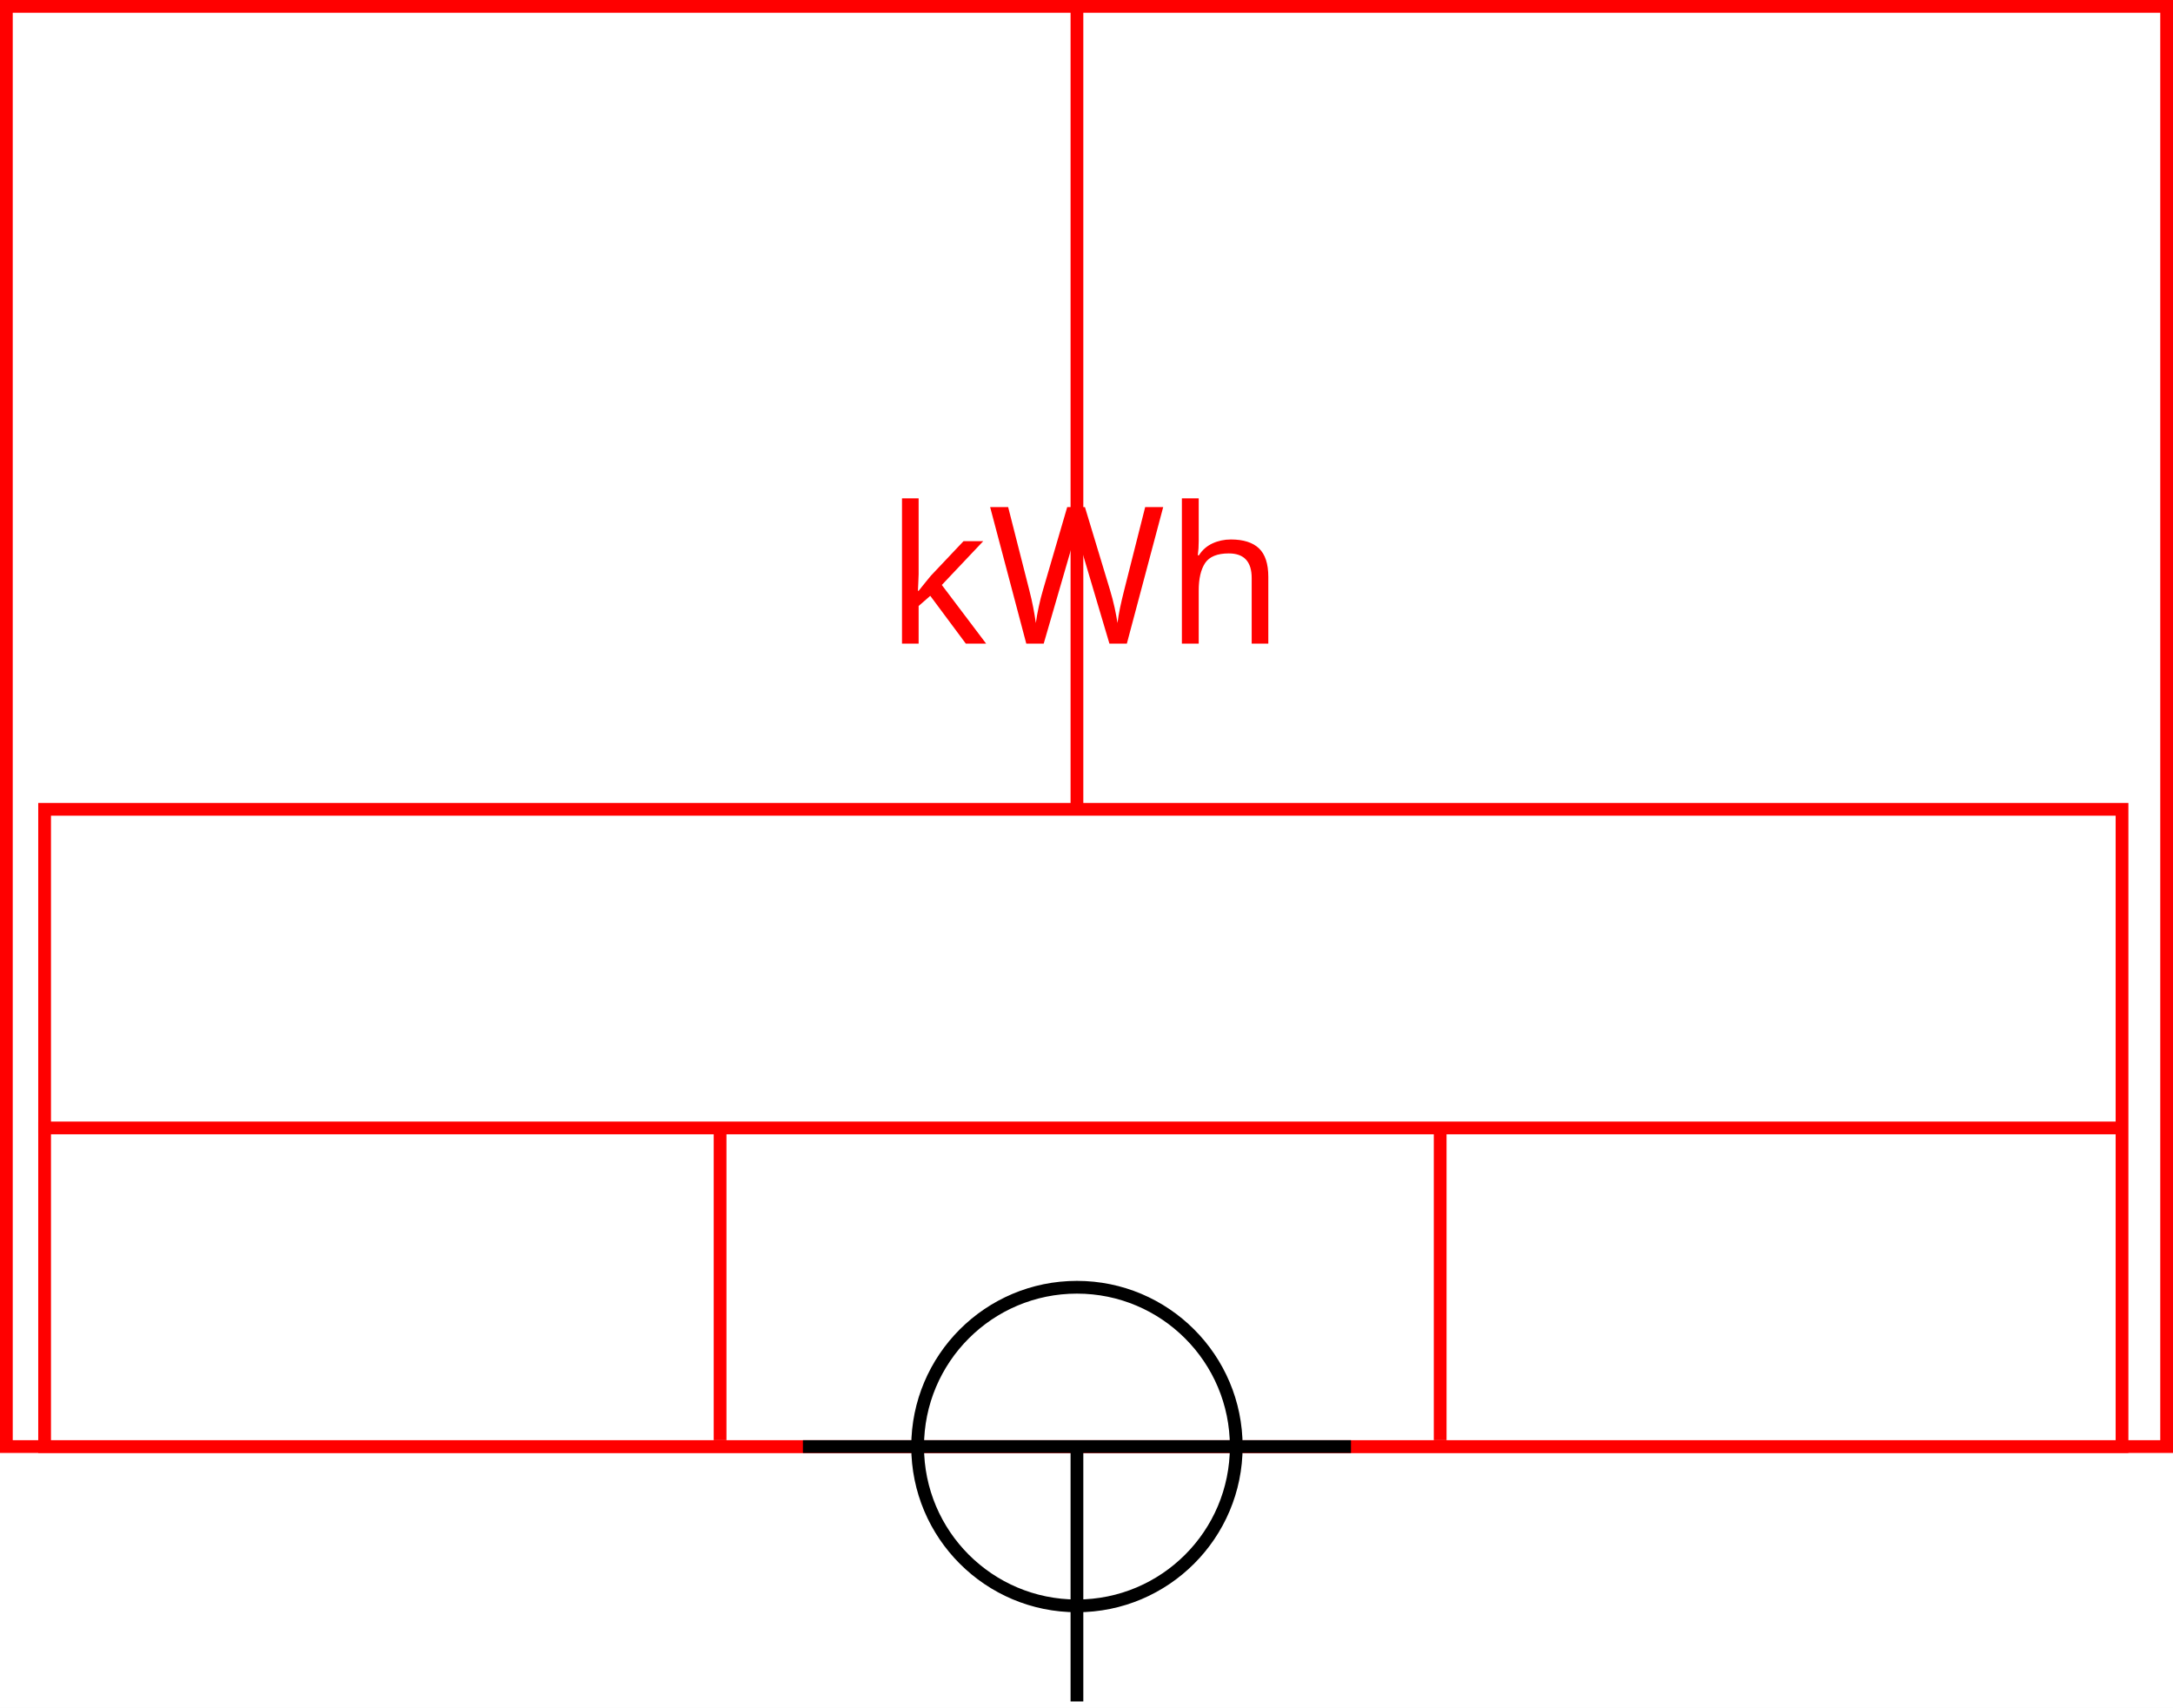
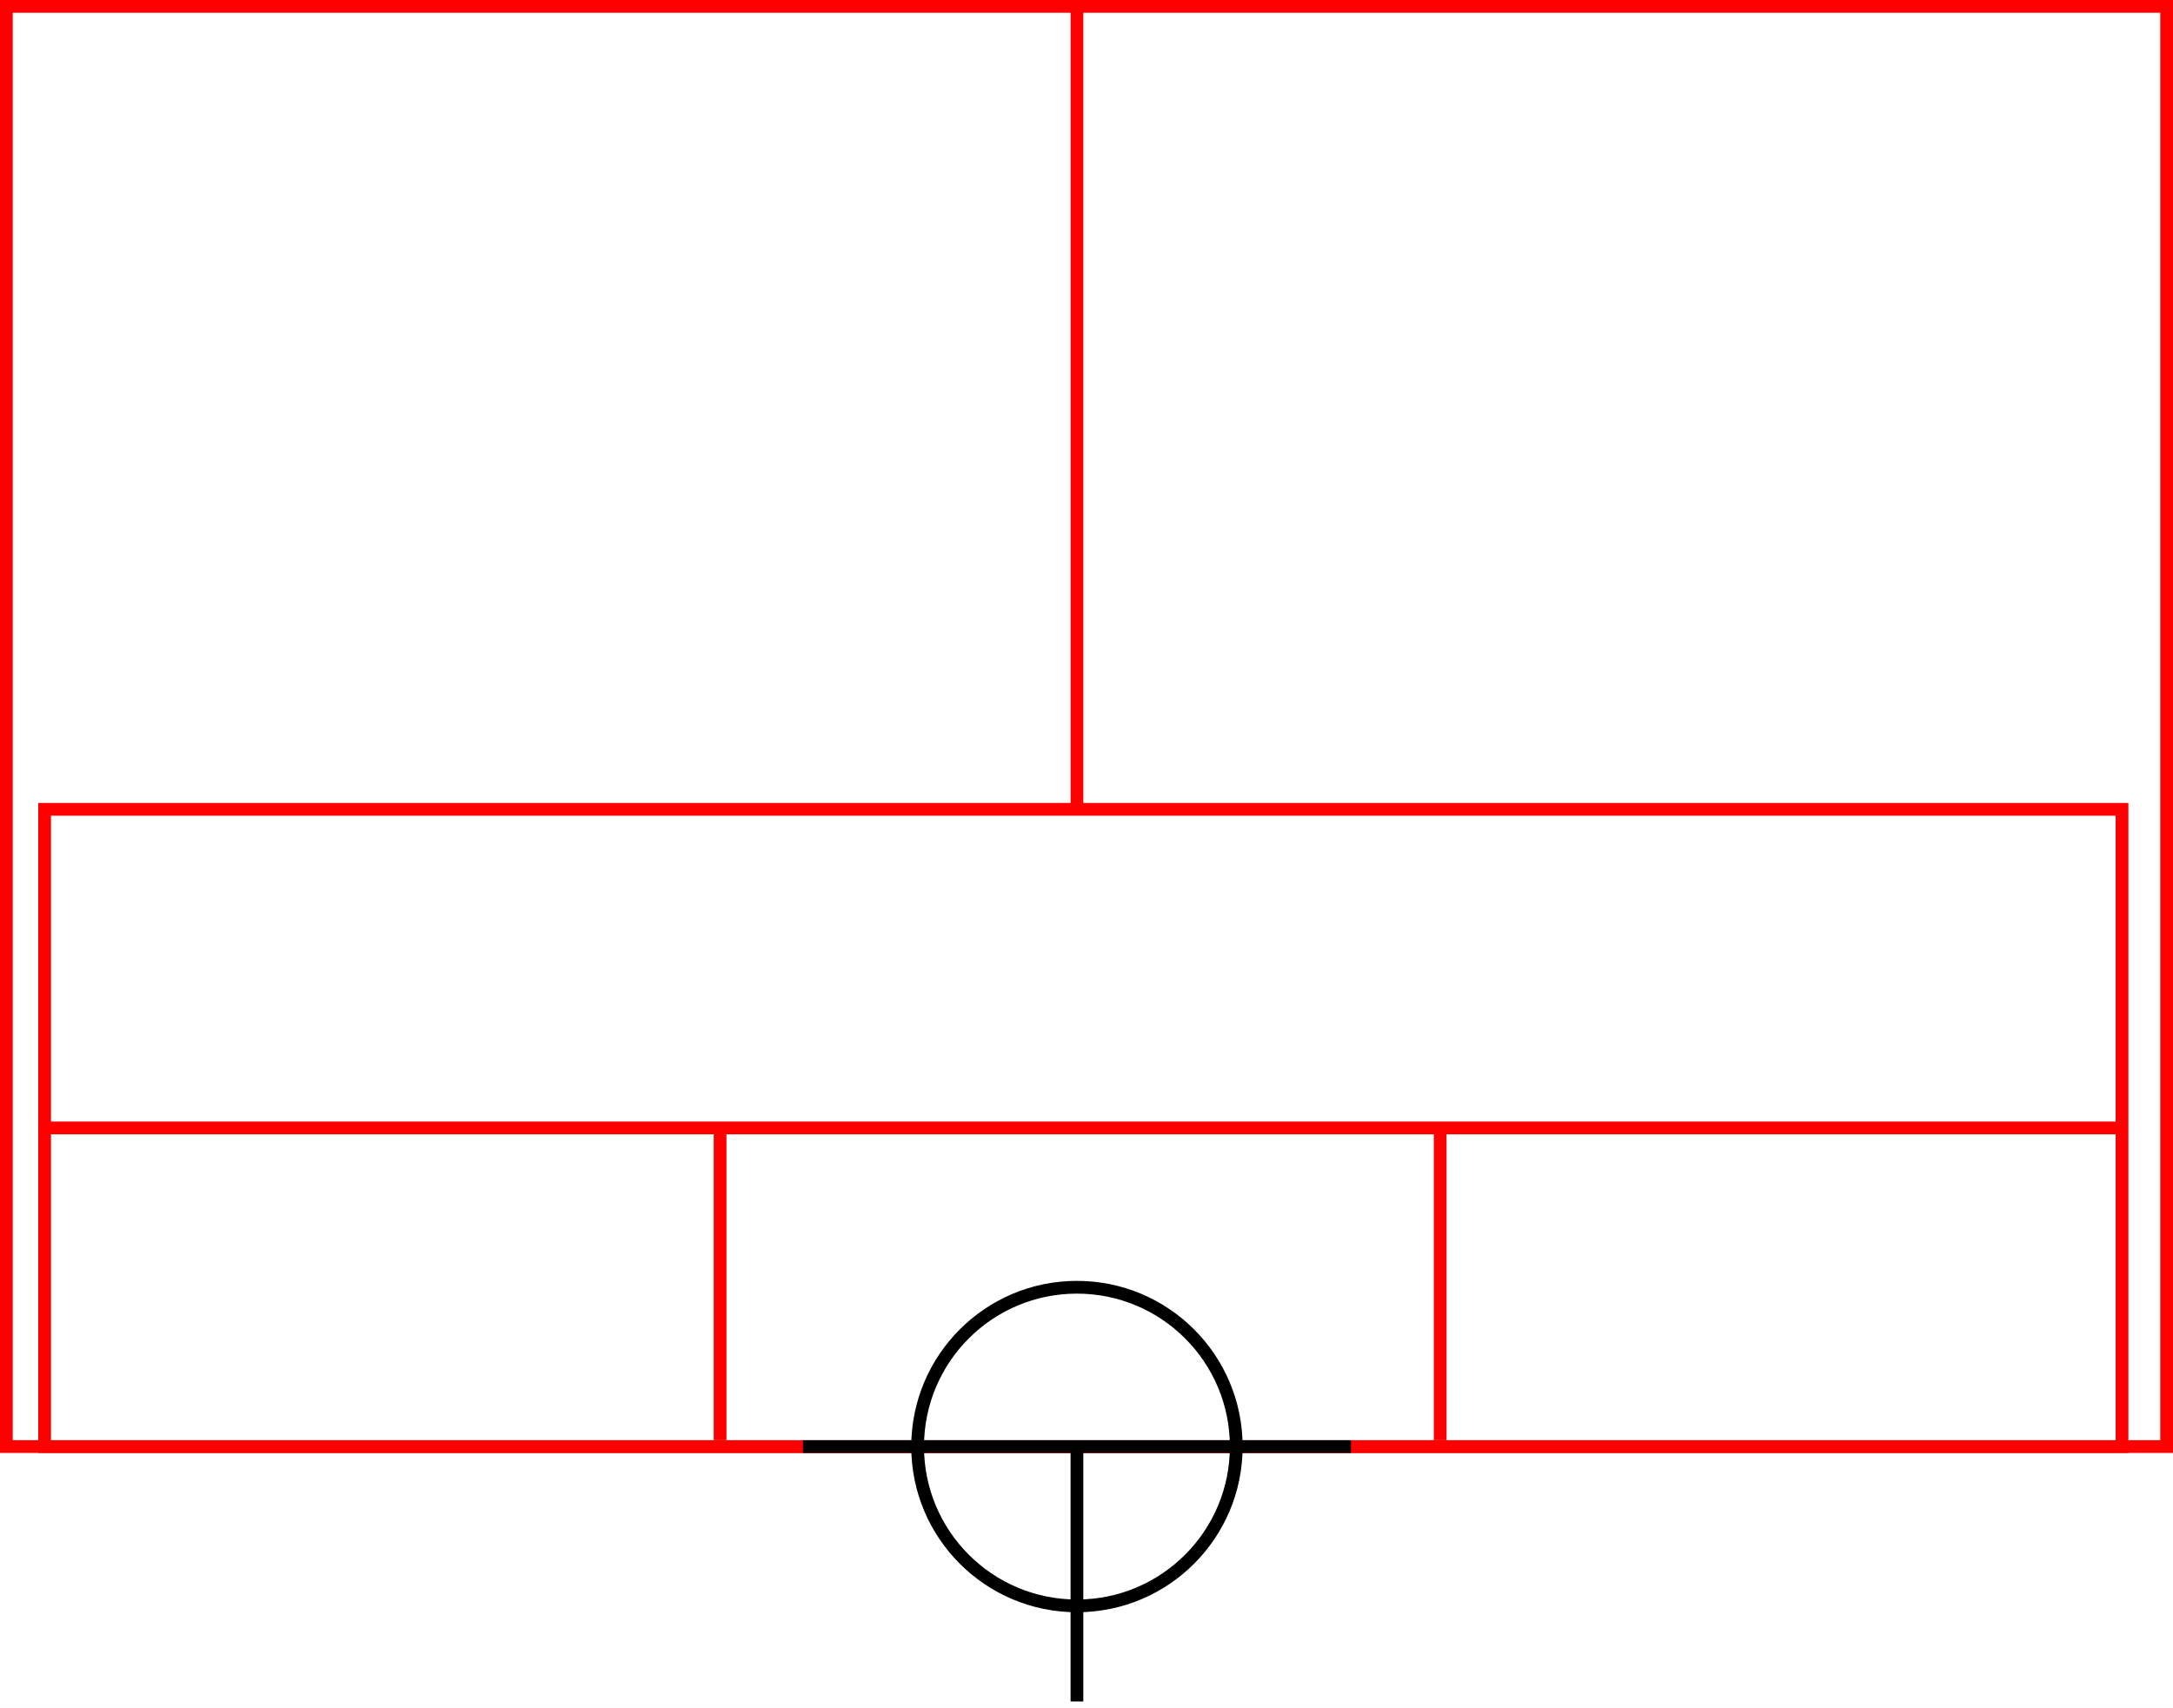
<svg xmlns="http://www.w3.org/2000/svg" width="341" height="268">
  <g>
    <rect x="0" y="0" width="341" height="268" id="canvas_background" fill="#fff" />
  </g>
  <g>
    <rect fill="#fff" stroke-width="2" x="1" y="1" width="339" height="226" id="r1" stroke="#FF0000" />
  </g>
  <g>
    <line fill="none" stroke="#FF0000" stroke-width="2" x1="169" y1="1" x2="169" y2="151" id="z4" />
-   </g>
-   <g>
-     <text x="139" y="101" fill="#FF0000" font-size="30px" font-family="sans-serif">kWh</text>
  </g>
  <g>
    <rect fill="#fff" stroke-width="2" x="7" y="127" width="326" height="100" id="v1" stroke="#FF0000" />
    <line fill="none" stroke="#FF0000" stroke-width="2" x1="6" y1="177" x2="333" y2="177" id="v2" />
    <line fill="none" stroke="#FF0000" stroke-width="2" x1="113" y1="177" x2="113" y2="226" id="v3" />
    <line fill="none" stroke="#FF0000" stroke-width="2" x1="226" y1="177" x2="226" y2="226" id="v4" />
  </g>
  <g>
    <ellipse fill="none" stroke-width="2" stroke="#000" cx="169" cy="227" rx="25" ry="25" id="svg21" />
    <line fill="none" stroke="#000" stroke-width="2" x1="126" y1="227" x2="212" y2="227" id="svg22" />
    <line fill="none" stroke="#000" stroke-width="2" x1="169" y1="227" x2="169" y2="267" id="svg23" />
  </g>
</svg>
